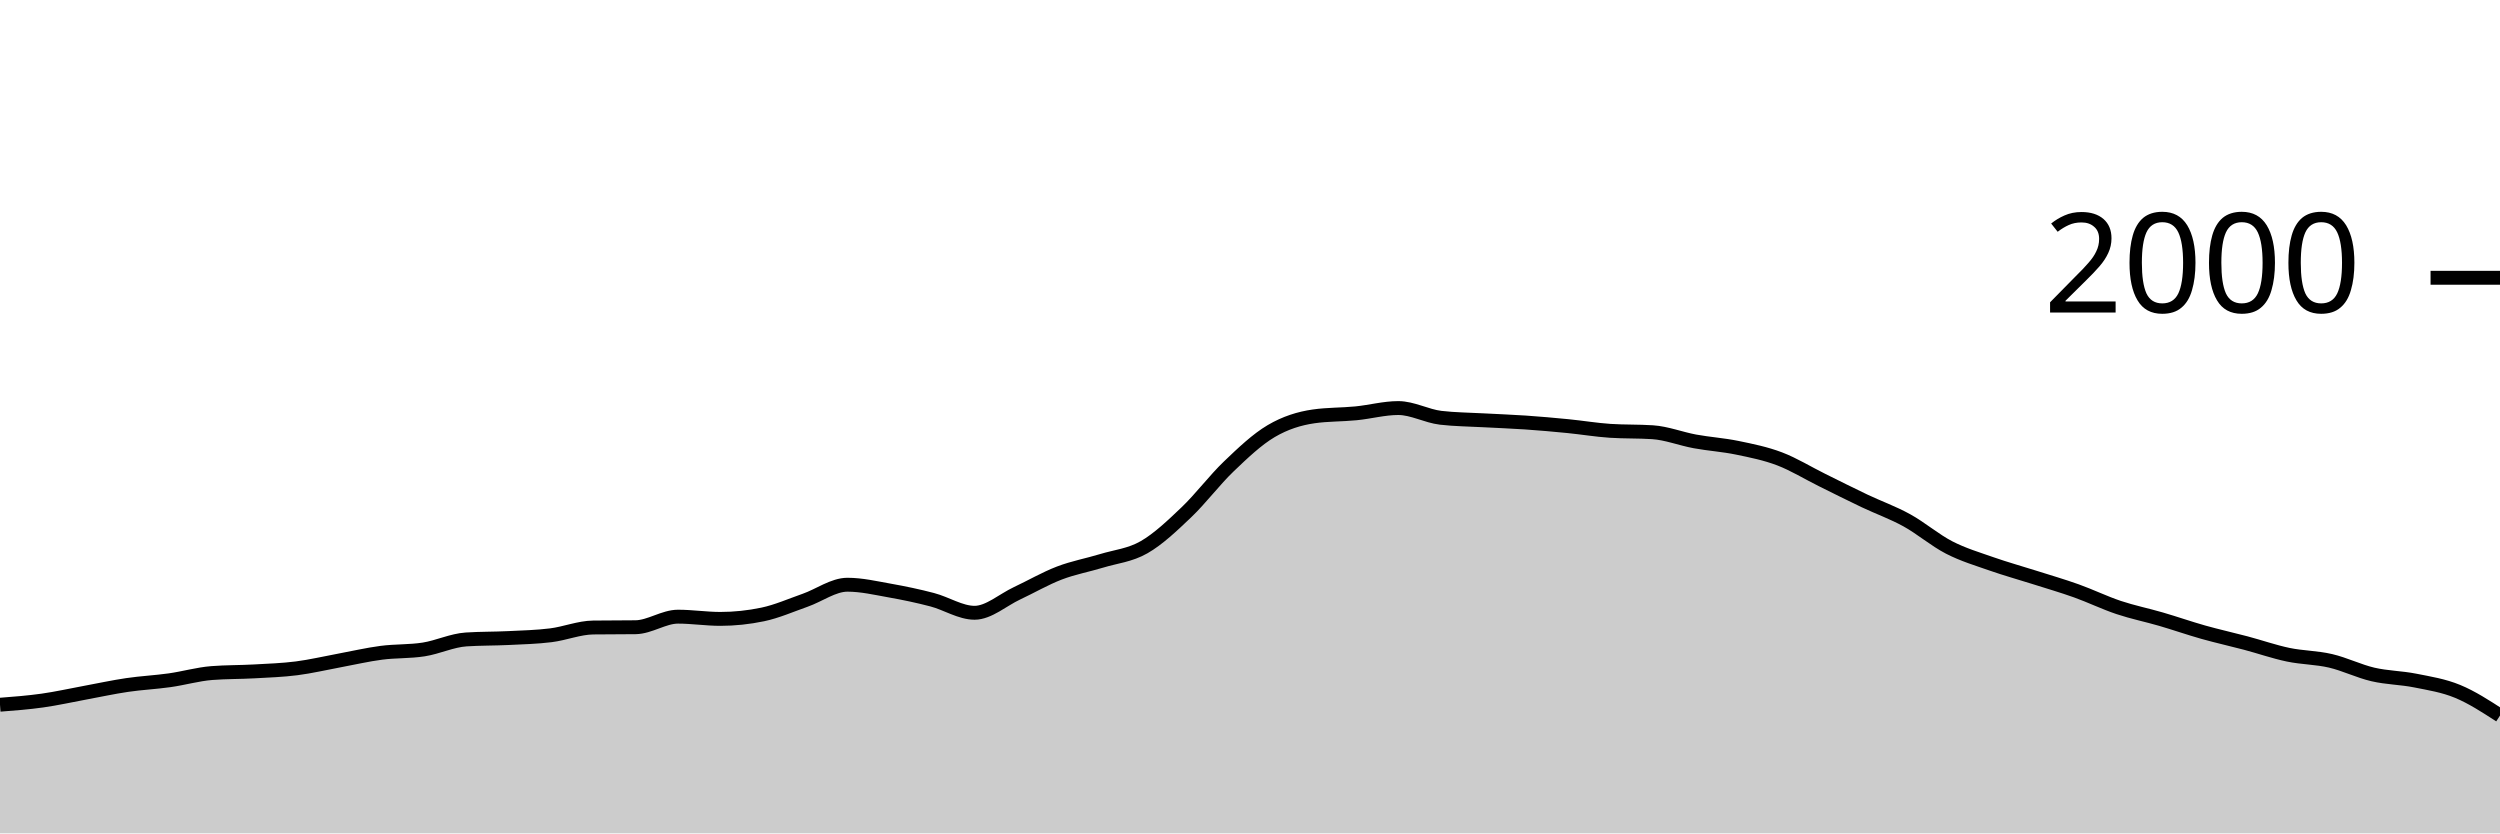
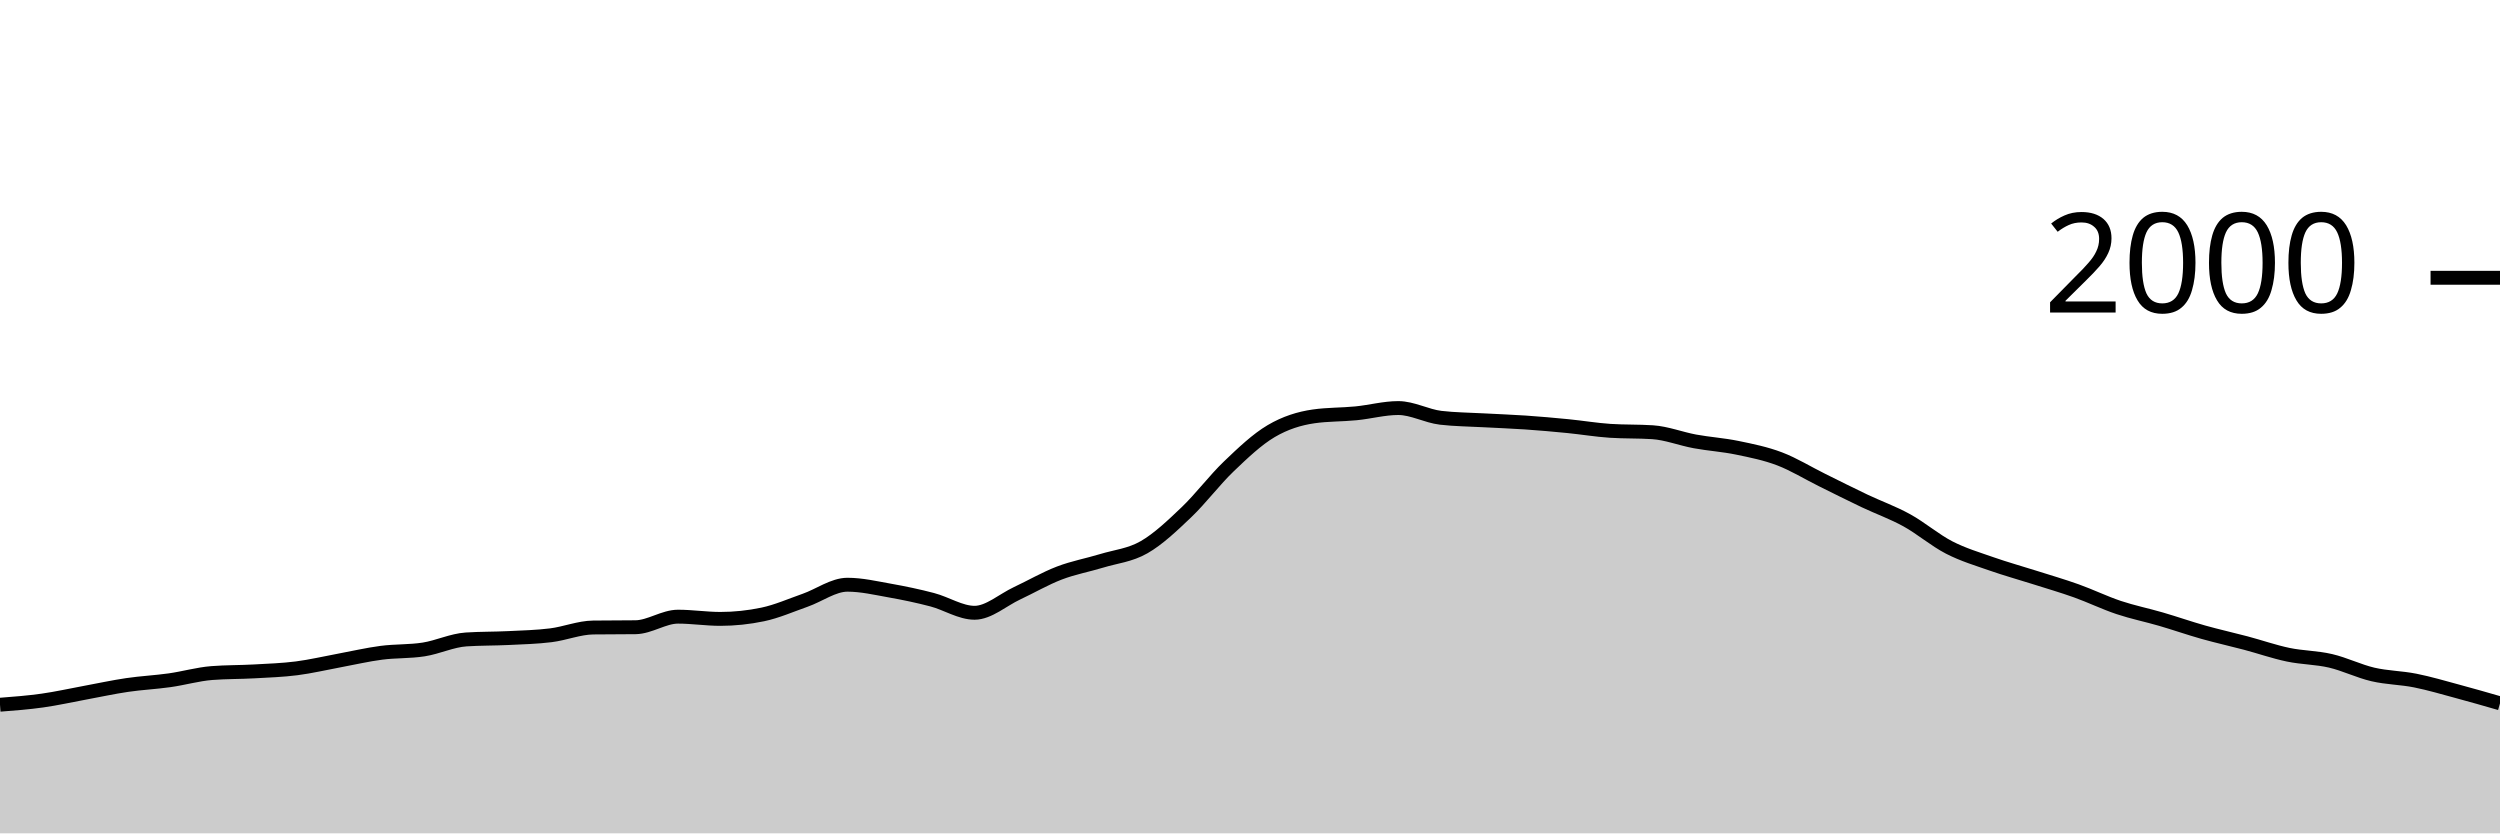
<svg xmlns="http://www.w3.org/2000/svg" viewBox="0 0 180 60">
  <g transform="translate(0,20)">
-     <path class="area" fill="rgba(0, 0, 0, 0.2)" d="M0,30.74C1.017,30.662,2.034,30.583,3.051,30.44C4.068,30.297,5.085,30.067,6.102,29.88C7.119,29.693,8.136,29.47,9.153,29.32C10.169,29.17,11.186,29.123,12.203,28.98C13.22,28.837,14.237,28.54,15.254,28.46C16.271,28.38,17.288,28.397,18.305,28.34C19.322,28.283,20.339,28.25,21.356,28.12C22.373,27.99,23.39,27.747,24.407,27.56C25.424,27.373,26.441,27.133,27.458,27C28.475,26.867,29.492,26.92,30.508,26.76C31.525,26.6,32.542,26.107,33.559,26.04C34.576,25.973,35.593,25.99,36.61,25.94C37.627,25.89,38.644,25.867,39.661,25.74C40.678,25.613,41.695,25.193,42.712,25.18C43.729,25.167,44.746,25.173,45.763,25.16C46.78,25.147,47.797,24.4,48.814,24.4C49.831,24.4,50.847,24.56,51.864,24.56C52.881,24.56,53.898,24.453,54.915,24.24C55.932,24.027,56.949,23.577,57.966,23.22C58.983,22.863,60,22.1,61.017,22.1C62.034,22.1,63.051,22.34,64.068,22.52C65.085,22.7,66.102,22.913,67.119,23.18C68.136,23.447,69.153,24.12,70.169,24.12C71.186,24.12,72.203,23.197,73.22,22.72C74.237,22.243,75.254,21.65,76.271,21.26C77.288,20.87,78.305,20.69,79.322,20.38C80.339,20.07,81.356,19.983,82.373,19.4C83.39,18.817,84.407,17.85,85.424,16.88C86.441,15.91,87.458,14.553,88.475,13.58C89.492,12.607,90.508,11.64,91.525,11.04C92.542,10.44,93.559,10.127,94.576,9.98C95.593,9.833,96.61,9.86,97.627,9.76C98.644,9.66,99.661,9.38,100.678,9.38C101.695,9.38,102.712,9.96,103.729,10.08C104.746,10.2,105.763,10.203,106.78,10.26C107.797,10.317,108.814,10.35,109.831,10.42C110.847,10.49,111.864,10.58,112.881,10.68C113.898,10.78,114.915,10.953,115.932,11.02C116.949,11.087,117.966,11.053,118.983,11.12C120,11.187,121.017,11.593,122.034,11.78C123.051,11.967,124.068,12.03,125.085,12.24C126.102,12.45,127.119,12.653,128.136,13.04C129.153,13.427,130.169,14.057,131.186,14.56C132.203,15.063,133.22,15.577,134.237,16.06C135.254,16.543,136.271,16.9,137.288,17.46C138.305,18.02,139.322,18.897,140.339,19.42C141.356,19.943,142.373,20.243,143.39,20.6C144.407,20.957,145.424,21.237,146.441,21.56C147.458,21.883,148.475,22.177,149.492,22.54C150.508,22.903,151.525,23.4,152.542,23.74C153.559,24.08,154.576,24.283,155.593,24.58C156.61,24.877,157.627,25.233,158.644,25.52C159.661,25.807,160.678,26.03,161.695,26.3C162.712,26.57,163.729,26.927,164.746,27.14C165.763,27.353,166.78,27.343,167.797,27.58C168.814,27.817,169.831,28.323,170.847,28.56C171.864,28.797,172.881,28.797,173.898,29C174.915,29.203,175.932,29.36,176.949,29.78C177.966,30.2,178.983,30.86,180,31.52L180,40C178.983,40,177.966,40,176.949,40C175.932,40,174.915,40,173.898,40C172.881,40,171.864,40,170.847,40C169.831,40,168.814,40,167.797,40C166.78,40,165.763,40,164.746,40C163.729,40,162.712,40,161.695,40C160.678,40,159.661,40,158.644,40C157.627,40,156.61,40,155.593,40C154.576,40,153.559,40,152.542,40C151.525,40,150.508,40,149.492,40C148.475,40,147.458,40,146.441,40C145.424,40,144.407,40,143.39,40C142.373,40,141.356,40,140.339,40C139.322,40,138.305,40,137.288,40C136.271,40,135.254,40,134.237,40C133.22,40,132.203,40,131.186,40C130.169,40,129.153,40,128.136,40C127.119,40,126.102,40,125.085,40C124.068,40,123.051,40,122.034,40C121.017,40,120,40,118.983,40C117.966,40,116.949,40,115.932,40C114.915,40,113.898,40,112.881,40C111.864,40,110.847,40,109.831,40C108.814,40,107.797,40,106.78,40C105.763,40,104.746,40,103.729,40C102.712,40,101.695,40,100.678,40C99.661,40,98.644,40,97.627,40C96.61,40,95.593,40,94.576,40C93.559,40,92.542,40,91.525,40C90.508,40,89.492,40,88.475,40C87.458,40,86.441,40,85.424,40C84.407,40,83.39,40,82.373,40C81.356,40,80.339,40,79.322,40C78.305,40,77.288,40,76.271,40C75.254,40,74.237,40,73.22,40C72.203,40,71.186,40,70.169,40C69.153,40,68.136,40,67.119,40C66.102,40,65.085,40,64.068,40C63.051,40,62.034,40,61.017,40C60,40,58.983,40,57.966,40C56.949,40,55.932,40,54.915,40C53.898,40,52.881,40,51.864,40C50.847,40,49.831,40,48.814,40C47.797,40,46.78,40,45.763,40C44.746,40,43.729,40,42.712,40C41.695,40,40.678,40,39.661,40C38.644,40,37.627,40,36.61,40C35.593,40,34.576,40,33.559,40C32.542,40,31.525,40,30.508,40C29.492,40,28.475,40,27.458,40C26.441,40,25.424,40,24.407,40C23.39,40,22.373,40,21.356,40C20.339,40,19.322,40,18.305,40C17.288,40,16.271,40,15.254,40C14.237,40,13.22,40,12.203,40C11.186,40,10.169,40,9.153,40C8.136,40,7.119,40,6.102,40C5.085,40,4.068,40,3.051,40C2.034,40,1.017,40,0,40Z" />
-     <path class="line" stroke="black" fill="none" d="M0,30.74C1.017,30.662,2.034,30.583,3.051,30.44C4.068,30.297,5.085,30.067,6.102,29.88C7.119,29.693,8.136,29.47,9.153,29.32C10.169,29.17,11.186,29.123,12.203,28.98C13.22,28.837,14.237,28.54,15.254,28.46C16.271,28.38,17.288,28.397,18.305,28.34C19.322,28.283,20.339,28.25,21.356,28.12C22.373,27.99,23.39,27.747,24.407,27.56C25.424,27.373,26.441,27.133,27.458,27C28.475,26.867,29.492,26.92,30.508,26.76C31.525,26.6,32.542,26.107,33.559,26.04C34.576,25.973,35.593,25.99,36.61,25.94C37.627,25.89,38.644,25.867,39.661,25.74C40.678,25.613,41.695,25.193,42.712,25.18C43.729,25.167,44.746,25.173,45.763,25.16C46.78,25.147,47.797,24.4,48.814,24.4C49.831,24.4,50.847,24.56,51.864,24.56C52.881,24.56,53.898,24.453,54.915,24.24C55.932,24.027,56.949,23.577,57.966,23.22C58.983,22.863,60,22.1,61.017,22.1C62.034,22.1,63.051,22.34,64.068,22.52C65.085,22.7,66.102,22.913,67.119,23.18C68.136,23.447,69.153,24.12,70.169,24.12C71.186,24.12,72.203,23.197,73.22,22.72C74.237,22.243,75.254,21.65,76.271,21.26C77.288,20.87,78.305,20.69,79.322,20.38C80.339,20.07,81.356,19.983,82.373,19.4C83.39,18.817,84.407,17.85,85.424,16.88C86.441,15.91,87.458,14.553,88.475,13.58C89.492,12.607,90.508,11.64,91.525,11.04C92.542,10.44,93.559,10.127,94.576,9.98C95.593,9.833,96.61,9.86,97.627,9.76C98.644,9.66,99.661,9.38,100.678,9.38C101.695,9.38,102.712,9.96,103.729,10.08C104.746,10.2,105.763,10.203,106.78,10.26C107.797,10.317,108.814,10.35,109.831,10.42C110.847,10.49,111.864,10.58,112.881,10.68C113.898,10.78,114.915,10.953,115.932,11.02C116.949,11.087,117.966,11.053,118.983,11.12C120,11.187,121.017,11.593,122.034,11.78C123.051,11.967,124.068,12.03,125.085,12.24C126.102,12.45,127.119,12.653,128.136,13.04C129.153,13.427,130.169,14.057,131.186,14.56C132.203,15.063,133.22,15.577,134.237,16.06C135.254,16.543,136.271,16.9,137.288,17.46C138.305,18.02,139.322,18.897,140.339,19.42C141.356,19.943,142.373,20.243,143.39,20.6C144.407,20.957,145.424,21.237,146.441,21.56C147.458,21.883,148.475,22.177,149.492,22.54C150.508,22.903,151.525,23.4,152.542,23.74C153.559,24.08,154.576,24.283,155.593,24.58C156.61,24.877,157.627,25.233,158.644,25.52C159.661,25.807,160.678,26.03,161.695,26.3C162.712,26.57,163.729,26.927,164.746,27.14C165.763,27.353,166.78,27.343,167.797,27.58C168.814,27.817,169.831,28.323,170.847,28.56C171.864,28.797,172.881,28.797,173.898,29C174.915,29.203,175.932,29.36,176.949,29.78C177.966,30.2,178.983,30.86,180,31.52" />
+     <path class="area" fill="rgba(0, 0, 0, 0.2)" d="M0,30.74C1.017,30.662,2.034,30.583,3.051,30.44C4.068,30.297,5.085,30.067,6.102,29.88C7.119,29.693,8.136,29.47,9.153,29.32C10.169,29.17,11.186,29.123,12.203,28.98C13.22,28.837,14.237,28.54,15.254,28.46C16.271,28.38,17.288,28.397,18.305,28.34C19.322,28.283,20.339,28.25,21.356,28.12C22.373,27.99,23.39,27.747,24.407,27.56C25.424,27.373,26.441,27.133,27.458,27C28.475,26.867,29.492,26.92,30.508,26.76C31.525,26.6,32.542,26.107,33.559,26.04C34.576,25.973,35.593,25.99,36.61,25.94C37.627,25.89,38.644,25.867,39.661,25.74C40.678,25.613,41.695,25.193,42.712,25.18C43.729,25.167,44.746,25.173,45.763,25.16C46.78,25.147,47.797,24.4,48.814,24.4C49.831,24.4,50.847,24.56,51.864,24.56C52.881,24.56,53.898,24.453,54.915,24.24C55.932,24.027,56.949,23.577,57.966,23.22C58.983,22.863,60,22.1,61.017,22.1C62.034,22.1,63.051,22.34,64.068,22.52C65.085,22.7,66.102,22.913,67.119,23.18C68.136,23.447,69.153,24.12,70.169,24.12C71.186,24.12,72.203,23.197,73.22,22.72C74.237,22.243,75.254,21.65,76.271,21.26C77.288,20.87,78.305,20.69,79.322,20.38C80.339,20.07,81.356,19.983,82.373,19.4C83.39,18.817,84.407,17.85,85.424,16.88C86.441,15.91,87.458,14.553,88.475,13.58C89.492,12.607,90.508,11.64,91.525,11.04C92.542,10.44,93.559,10.127,94.576,9.98C95.593,9.833,96.61,9.86,97.627,9.76C98.644,9.66,99.661,9.38,100.678,9.38C101.695,9.38,102.712,9.96,103.729,10.08C104.746,10.2,105.763,10.203,106.78,10.26C107.797,10.317,108.814,10.35,109.831,10.42C110.847,10.49,111.864,10.58,112.881,10.68C113.898,10.78,114.915,10.953,115.932,11.02C116.949,11.087,117.966,11.053,118.983,11.12C120,11.187,121.017,11.593,122.034,11.78C123.051,11.967,124.068,12.03,125.085,12.24C126.102,12.45,127.119,12.653,128.136,13.04C129.153,13.427,130.169,14.057,131.186,14.56C132.203,15.063,133.22,15.577,134.237,16.06C135.254,16.543,136.271,16.9,137.288,17.46C138.305,18.02,139.322,18.897,140.339,19.42C141.356,19.943,142.373,20.243,143.39,20.6C144.407,20.957,145.424,21.237,146.441,21.56C147.458,21.883,148.475,22.177,149.492,22.54C150.508,22.903,151.525,23.4,152.542,23.74C153.559,24.08,154.576,24.283,155.593,24.58C156.61,24.877,157.627,25.233,158.644,25.52C159.661,25.807,160.678,26.03,161.695,26.3C162.712,26.57,163.729,26.927,164.746,27.14C165.763,27.353,166.78,27.343,167.797,27.58C168.814,27.817,169.831,28.323,170.847,28.56C171.864,28.797,172.881,28.797,173.898,29C174.915,29.203,175.932,29.507,176.949,29.78C177.966,30.053,178.983,30.347,180,30.64L180,40C178.983,40,177.966,40,176.949,40C175.932,40,174.915,40,173.898,40C172.881,40,171.864,40,170.847,40C169.831,40,168.814,40,167.797,40C166.78,40,165.763,40,164.746,40C163.729,40,162.712,40,161.695,40C160.678,40,159.661,40,158.644,40C157.627,40,156.61,40,155.593,40C154.576,40,153.559,40,152.542,40C151.525,40,150.508,40,149.492,40C148.475,40,147.458,40,146.441,40C145.424,40,144.407,40,143.39,40C142.373,40,141.356,40,140.339,40C139.322,40,138.305,40,137.288,40C136.271,40,135.254,40,134.237,40C133.22,40,132.203,40,131.186,40C130.169,40,129.153,40,128.136,40C127.119,40,126.102,40,125.085,40C124.068,40,123.051,40,122.034,40C121.017,40,120,40,118.983,40C117.966,40,116.949,40,115.932,40C114.915,40,113.898,40,112.881,40C111.864,40,110.847,40,109.831,40C108.814,40,107.797,40,106.78,40C105.763,40,104.746,40,103.729,40C102.712,40,101.695,40,100.678,40C99.661,40,98.644,40,97.627,40C96.61,40,95.593,40,94.576,40C93.559,40,92.542,40,91.525,40C90.508,40,89.492,40,88.475,40C87.458,40,86.441,40,85.424,40C84.407,40,83.39,40,82.373,40C81.356,40,80.339,40,79.322,40C78.305,40,77.288,40,76.271,40C75.254,40,74.237,40,73.22,40C72.203,40,71.186,40,70.169,40C69.153,40,68.136,40,67.119,40C66.102,40,65.085,40,64.068,40C63.051,40,62.034,40,61.017,40C60,40,58.983,40,57.966,40C56.949,40,55.932,40,54.915,40C53.898,40,52.881,40,51.864,40C50.847,40,49.831,40,48.814,40C47.797,40,46.78,40,45.763,40C44.746,40,43.729,40,42.712,40C41.695,40,40.678,40,39.661,40C38.644,40,37.627,40,36.61,40C35.593,40,34.576,40,33.559,40C32.542,40,31.525,40,30.508,40C29.492,40,28.475,40,27.458,40C26.441,40,25.424,40,24.407,40C23.39,40,22.373,40,21.356,40C20.339,40,19.322,40,18.305,40C17.288,40,16.271,40,15.254,40C14.237,40,13.22,40,12.203,40C11.186,40,10.169,40,9.153,40C8.136,40,7.119,40,6.102,40C5.085,40,4.068,40,3.051,40C2.034,40,1.017,40,0,40Z" />
+     <path class="line" stroke="black" fill="none" d="M0,30.74C1.017,30.662,2.034,30.583,3.051,30.44C4.068,30.297,5.085,30.067,6.102,29.88C7.119,29.693,8.136,29.47,9.153,29.32C10.169,29.17,11.186,29.123,12.203,28.98C13.22,28.837,14.237,28.54,15.254,28.46C16.271,28.38,17.288,28.397,18.305,28.34C19.322,28.283,20.339,28.25,21.356,28.12C22.373,27.99,23.39,27.747,24.407,27.56C25.424,27.373,26.441,27.133,27.458,27C28.475,26.867,29.492,26.92,30.508,26.76C31.525,26.6,32.542,26.107,33.559,26.04C34.576,25.973,35.593,25.99,36.61,25.94C37.627,25.89,38.644,25.867,39.661,25.74C40.678,25.613,41.695,25.193,42.712,25.18C43.729,25.167,44.746,25.173,45.763,25.16C46.78,25.147,47.797,24.4,48.814,24.4C49.831,24.4,50.847,24.56,51.864,24.56C52.881,24.56,53.898,24.453,54.915,24.24C55.932,24.027,56.949,23.577,57.966,23.22C58.983,22.863,60,22.1,61.017,22.1C62.034,22.1,63.051,22.34,64.068,22.52C65.085,22.7,66.102,22.913,67.119,23.18C68.136,23.447,69.153,24.12,70.169,24.12C71.186,24.12,72.203,23.197,73.22,22.72C74.237,22.243,75.254,21.65,76.271,21.26C77.288,20.87,78.305,20.69,79.322,20.38C80.339,20.07,81.356,19.983,82.373,19.4C83.39,18.817,84.407,17.85,85.424,16.88C86.441,15.91,87.458,14.553,88.475,13.58C89.492,12.607,90.508,11.64,91.525,11.04C92.542,10.44,93.559,10.127,94.576,9.98C95.593,9.833,96.61,9.86,97.627,9.76C98.644,9.66,99.661,9.38,100.678,9.38C101.695,9.38,102.712,9.96,103.729,10.08C104.746,10.2,105.763,10.203,106.78,10.26C107.797,10.317,108.814,10.35,109.831,10.42C110.847,10.49,111.864,10.58,112.881,10.68C113.898,10.78,114.915,10.953,115.932,11.02C116.949,11.087,117.966,11.053,118.983,11.12C120,11.187,121.017,11.593,122.034,11.78C123.051,11.967,124.068,12.03,125.085,12.24C126.102,12.45,127.119,12.653,128.136,13.04C129.153,13.427,130.169,14.057,131.186,14.56C132.203,15.063,133.22,15.577,134.237,16.06C135.254,16.543,136.271,16.9,137.288,17.46C138.305,18.02,139.322,18.897,140.339,19.42C141.356,19.943,142.373,20.243,143.39,20.6C144.407,20.957,145.424,21.237,146.441,21.56C147.458,21.883,148.475,22.177,149.492,22.54C150.508,22.903,151.525,23.4,152.542,23.74C153.559,24.08,154.576,24.283,155.593,24.58C156.61,24.877,157.627,25.233,158.644,25.52C159.661,25.807,160.678,26.03,161.695,26.3C162.712,26.57,163.729,26.927,164.746,27.14C165.763,27.353,166.78,27.343,167.797,27.58C168.814,27.817,169.831,28.323,170.847,28.56C171.864,28.797,172.881,28.797,173.898,29C174.915,29.203,175.932,29.507,176.949,29.78C177.966,30.053,178.983,30.347,180,30.64" />
    <path class="axis-ceiling" stroke-width="1" stroke="black" fill="none" d="M175,0L180,0" />
    <text class="axis-ceiling-label" font-family="sans-serif" text-anchor="end" font-size="10px" x="170" y="2.5">2000</text>
  </g>
</svg>
